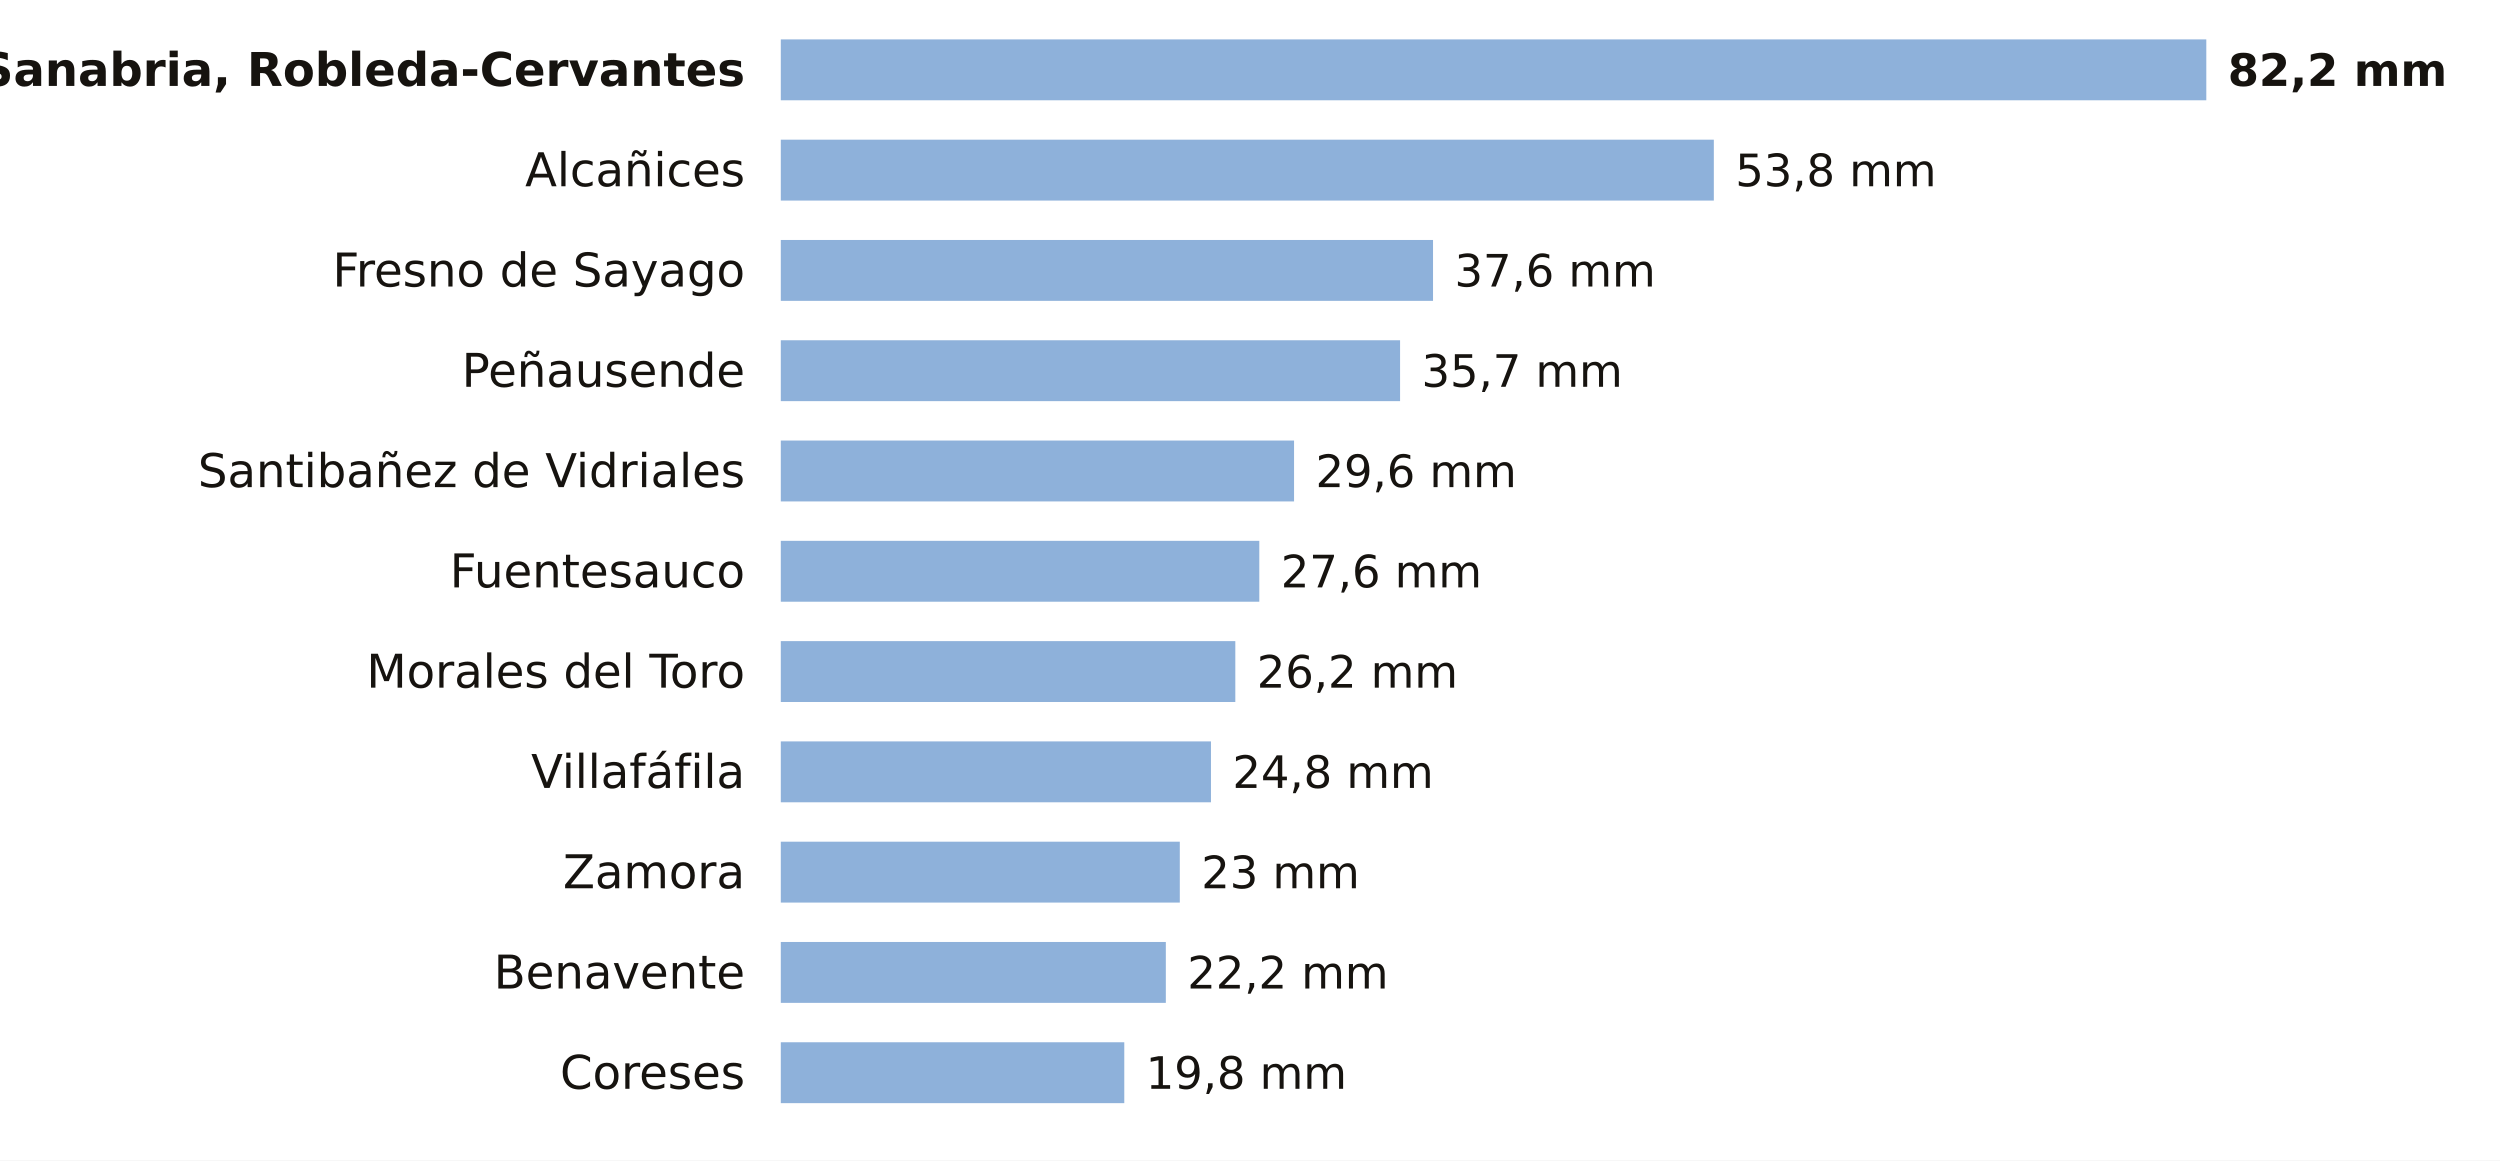
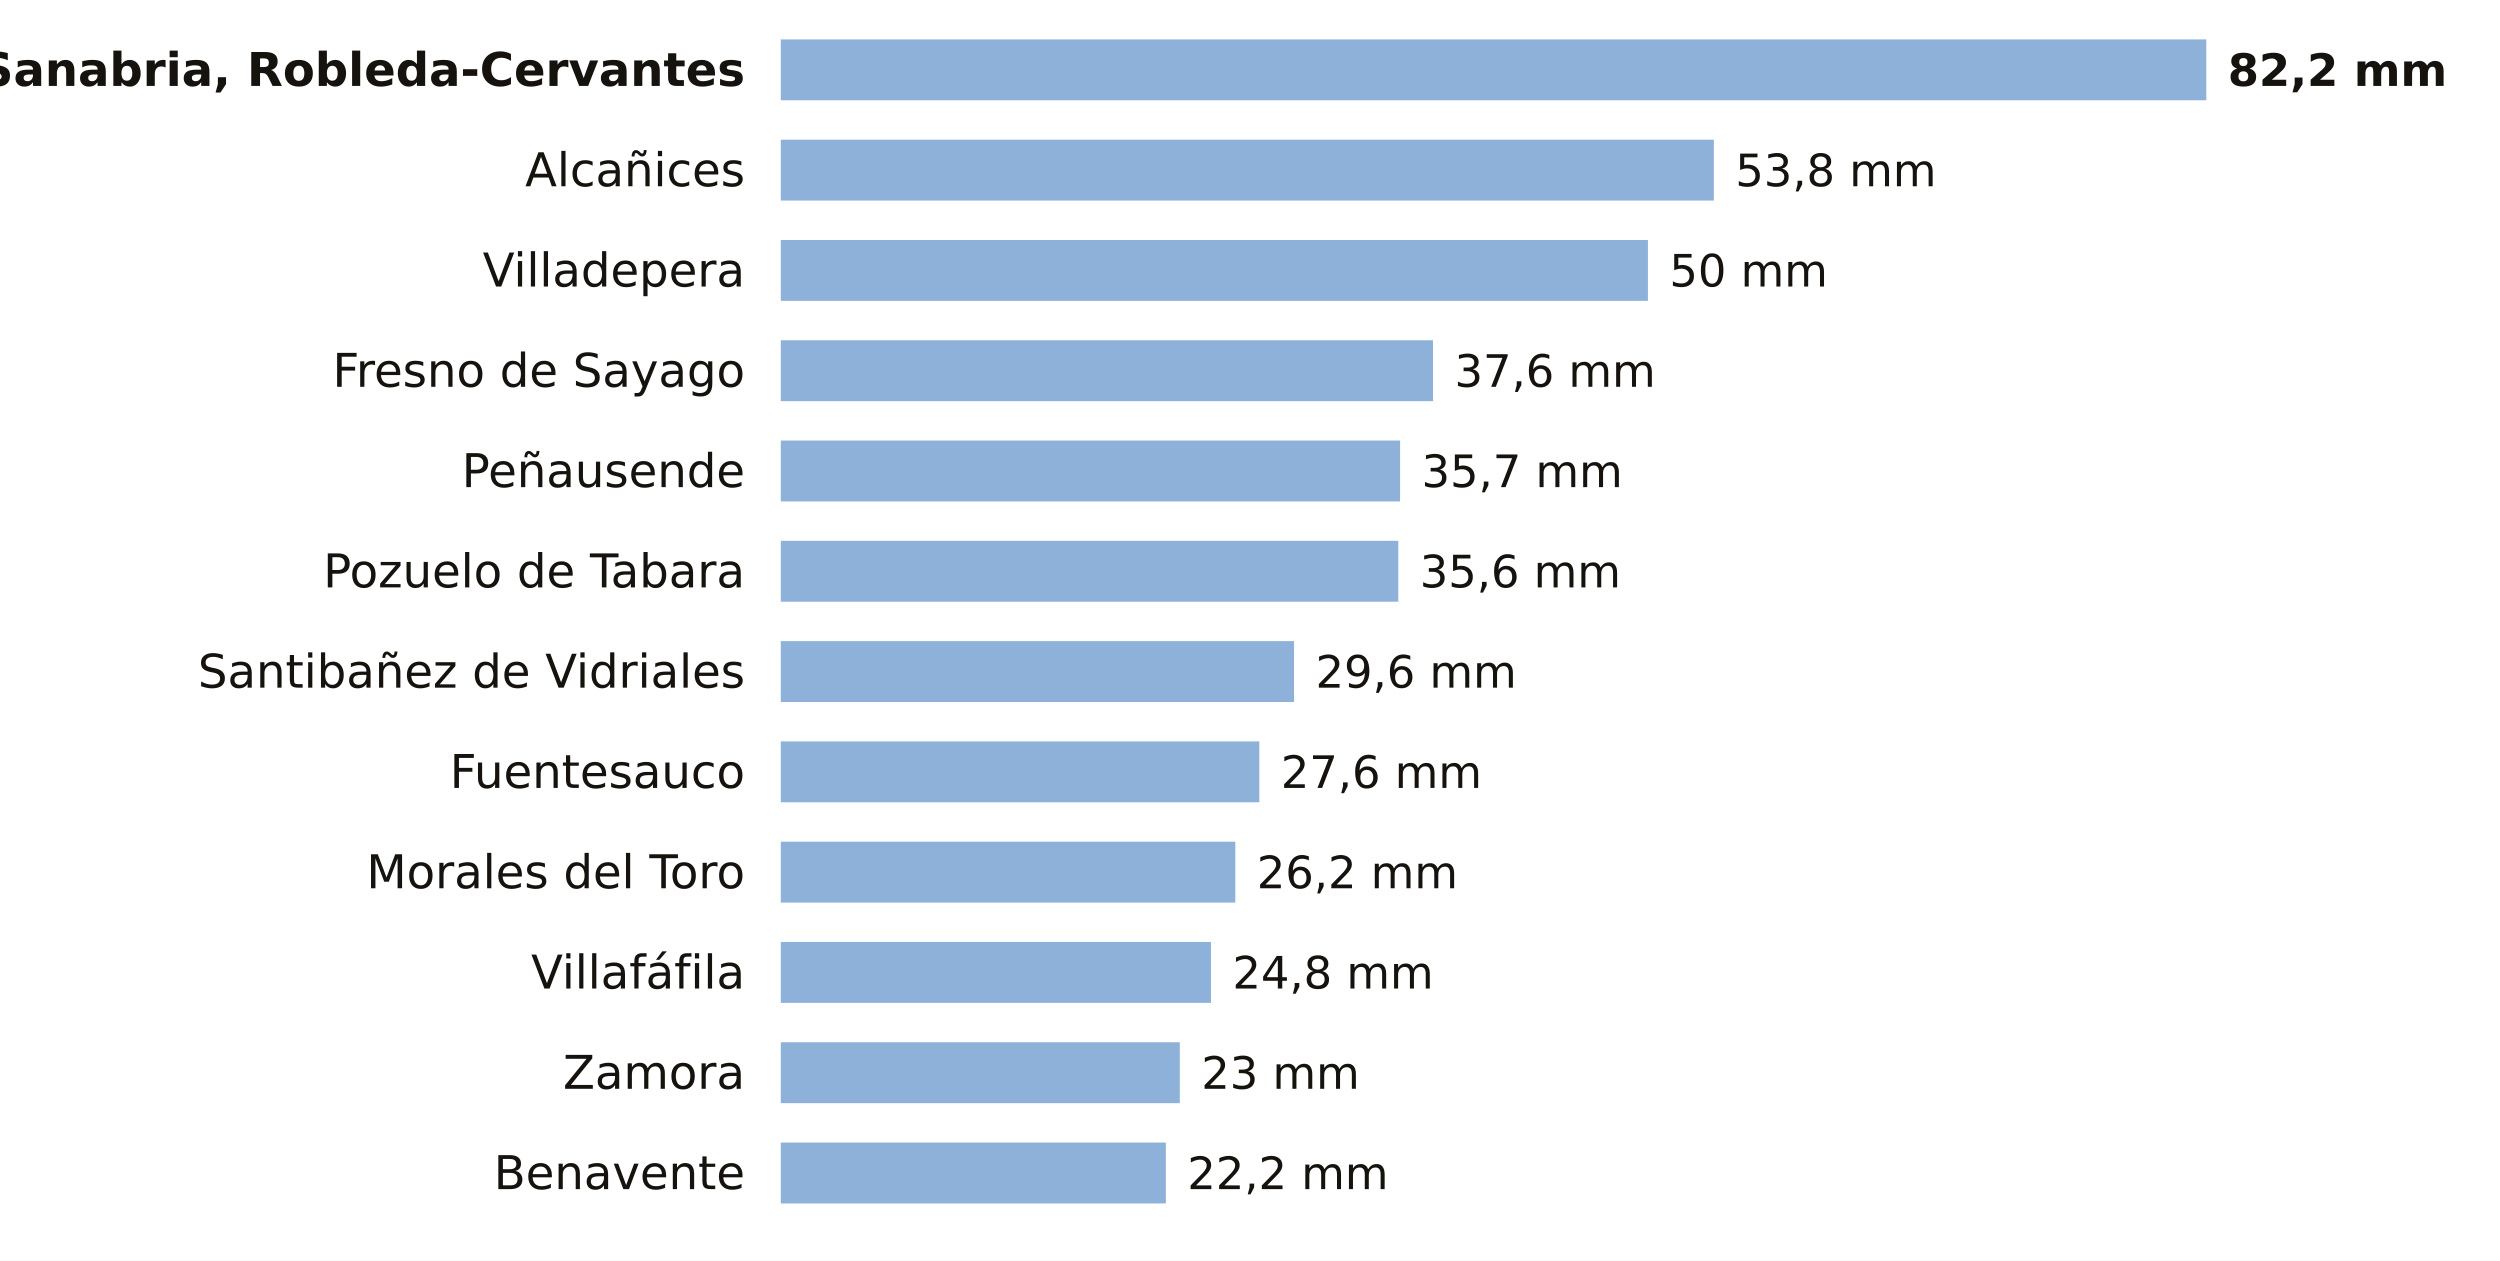
- <svg xmlns="http://www.w3.org/2000/svg" viewBox="0 0 698 324" width="698" height="324" role="img" aria-label="La lluvia de los últimos 7 días en las estaciones de AEMET de Zamora">
-   <rect width="698" height="324" fill="#FFFFFF" />
+ <svg xmlns="http://www.w3.org/2000/svg" viewBox="0 0 698 352" width="698" height="352" role="img" aria-label="La lluvia de los últimos 7 días en las estaciones de AEMET de Zamora">
+   <rect width="698" height="352" fill="#FFFFFF" />
  <text x="208.0" y="24.0" font-size="13" fill="#16130F" text-anchor="end" font-weight="600" font-family="Public Sans, DejaVu Sans, Arial, sans-serif">Sanabria, Robleda-Cervantes</text>
  <rect x="218" y="11" width="398.0" height="17" fill="#8EB1DA" />
  <text x="622.0" y="24.0" font-size="12.5" fill="#16130F" text-anchor="start" font-weight="700" font-family="Public Sans, DejaVu Sans, Arial, sans-serif">82,2 mm</text>
  <text x="208.0" y="52.0" font-size="13" fill="#16130F" text-anchor="end" font-weight="400" font-family="Public Sans, DejaVu Sans, Arial, sans-serif">Alcañices</text>
  <rect x="218" y="39" width="260.5" height="17" fill="#8EB1DA" />
  <text x="484.5" y="52.0" font-size="12.5" fill="#16130F" text-anchor="start" font-weight="500" font-family="Public Sans, DejaVu Sans, Arial, sans-serif">53,8 mm</text>
-   <text x="208.0" y="80.0" font-size="13" fill="#16130F" text-anchor="end" font-weight="400" font-family="Public Sans, DejaVu Sans, Arial, sans-serif">Fresno de Sayago</text>
-   <rect x="218" y="67" width="182.1" height="17" fill="#8EB1DA" />
-   <text x="406.1" y="80.0" font-size="12.5" fill="#16130F" text-anchor="start" font-weight="500" font-family="Public Sans, DejaVu Sans, Arial, sans-serif">37,6 mm</text>
-   <text x="208.0" y="108.0" font-size="13" fill="#16130F" text-anchor="end" font-weight="400" font-family="Public Sans, DejaVu Sans, Arial, sans-serif">Peñausende</text>
-   <rect x="218" y="95" width="172.9" height="17" fill="#8EB1DA" />
-   <text x="396.9" y="108.0" font-size="12.5" fill="#16130F" text-anchor="start" font-weight="500" font-family="Public Sans, DejaVu Sans, Arial, sans-serif">35,7 mm</text>
-   <text x="208.0" y="136.0" font-size="13" fill="#16130F" text-anchor="end" font-weight="400" font-family="Public Sans, DejaVu Sans, Arial, sans-serif">Santibañez de Vidriales</text>
-   <rect x="218" y="123" width="143.3" height="17" fill="#8EB1DA" />
-   <text x="367.3" y="136.0" font-size="12.5" fill="#16130F" text-anchor="start" font-weight="500" font-family="Public Sans, DejaVu Sans, Arial, sans-serif">29,6 mm</text>
-   <text x="208.0" y="164.0" font-size="13" fill="#16130F" text-anchor="end" font-weight="400" font-family="Public Sans, DejaVu Sans, Arial, sans-serif">Fuentesauco</text>
-   <rect x="218" y="151" width="133.6" height="17" fill="#8EB1DA" />
-   <text x="357.6" y="164.0" font-size="12.5" fill="#16130F" text-anchor="start" font-weight="500" font-family="Public Sans, DejaVu Sans, Arial, sans-serif">27,6 mm</text>
-   <text x="208.0" y="192.0" font-size="13" fill="#16130F" text-anchor="end" font-weight="400" font-family="Public Sans, DejaVu Sans, Arial, sans-serif">Morales del Toro</text>
-   <rect x="218" y="179" width="126.9" height="17" fill="#8EB1DA" />
-   <text x="350.9" y="192.0" font-size="12.5" fill="#16130F" text-anchor="start" font-weight="500" font-family="Public Sans, DejaVu Sans, Arial, sans-serif">26,2 mm</text>
-   <text x="208.0" y="220.0" font-size="13" fill="#16130F" text-anchor="end" font-weight="400" font-family="Public Sans, DejaVu Sans, Arial, sans-serif">Villafáfila</text>
-   <rect x="218" y="207" width="120.1" height="17" fill="#8EB1DA" />
-   <text x="344.1" y="220.0" font-size="12.5" fill="#16130F" text-anchor="start" font-weight="500" font-family="Public Sans, DejaVu Sans, Arial, sans-serif">24,8 mm</text>
-   <text x="208.0" y="248.0" font-size="13" fill="#16130F" text-anchor="end" font-weight="400" font-family="Public Sans, DejaVu Sans, Arial, sans-serif">Zamora</text>
-   <rect x="218" y="235" width="111.4" height="17" fill="#8EB1DA" />
-   <text x="335.4" y="248.0" font-size="12.5" fill="#16130F" text-anchor="start" font-weight="500" font-family="Public Sans, DejaVu Sans, Arial, sans-serif">23 mm</text>
-   <text x="208.0" y="276.0" font-size="13" fill="#16130F" text-anchor="end" font-weight="400" font-family="Public Sans, DejaVu Sans, Arial, sans-serif">Benavente</text>
-   <rect x="218" y="263" width="107.5" height="17" fill="#8EB1DA" />
-   <text x="331.5" y="276.0" font-size="12.5" fill="#16130F" text-anchor="start" font-weight="500" font-family="Public Sans, DejaVu Sans, Arial, sans-serif">22,2 mm</text>
-   <text x="208.0" y="304.0" font-size="13" fill="#16130F" text-anchor="end" font-weight="400" font-family="Public Sans, DejaVu Sans, Arial, sans-serif">Coreses</text>
-   <rect x="218" y="291" width="95.9" height="17" fill="#8EB1DA" />
-   <text x="319.9" y="304.0" font-size="12.5" fill="#16130F" text-anchor="start" font-weight="500" font-family="Public Sans, DejaVu Sans, Arial, sans-serif">19,8 mm</text>
+   <text x="208.0" y="80.0" font-size="13" fill="#16130F" text-anchor="end" font-weight="400" font-family="Public Sans, DejaVu Sans, Arial, sans-serif">Villadepera</text>
+   <rect x="218" y="67" width="242.1" height="17" fill="#8EB1DA" />
+   <text x="466.1" y="80.0" font-size="12.5" fill="#16130F" text-anchor="start" font-weight="500" font-family="Public Sans, DejaVu Sans, Arial, sans-serif">50 mm</text>
+   <text x="208.0" y="108.0" font-size="13" fill="#16130F" text-anchor="end" font-weight="400" font-family="Public Sans, DejaVu Sans, Arial, sans-serif">Fresno de Sayago</text>
+   <rect x="218" y="95" width="182.1" height="17" fill="#8EB1DA" />
+   <text x="406.1" y="108.0" font-size="12.5" fill="#16130F" text-anchor="start" font-weight="500" font-family="Public Sans, DejaVu Sans, Arial, sans-serif">37,6 mm</text>
+   <text x="208.0" y="136.0" font-size="13" fill="#16130F" text-anchor="end" font-weight="400" font-family="Public Sans, DejaVu Sans, Arial, sans-serif">Peñausende</text>
+   <rect x="218" y="123" width="172.9" height="17" fill="#8EB1DA" />
+   <text x="396.9" y="136.0" font-size="12.5" fill="#16130F" text-anchor="start" font-weight="500" font-family="Public Sans, DejaVu Sans, Arial, sans-serif">35,7 mm</text>
+   <text x="208.0" y="164.0" font-size="13" fill="#16130F" text-anchor="end" font-weight="400" font-family="Public Sans, DejaVu Sans, Arial, sans-serif">Pozuelo de Tabara</text>
+   <rect x="218" y="151" width="172.4" height="17" fill="#8EB1DA" />
+   <text x="396.4" y="164.0" font-size="12.5" fill="#16130F" text-anchor="start" font-weight="500" font-family="Public Sans, DejaVu Sans, Arial, sans-serif">35,6 mm</text>
+   <text x="208.0" y="192.0" font-size="13" fill="#16130F" text-anchor="end" font-weight="400" font-family="Public Sans, DejaVu Sans, Arial, sans-serif">Santibañez de Vidriales</text>
+   <rect x="218" y="179" width="143.3" height="17" fill="#8EB1DA" />
+   <text x="367.3" y="192.0" font-size="12.5" fill="#16130F" text-anchor="start" font-weight="500" font-family="Public Sans, DejaVu Sans, Arial, sans-serif">29,6 mm</text>
+   <text x="208.0" y="220.0" font-size="13" fill="#16130F" text-anchor="end" font-weight="400" font-family="Public Sans, DejaVu Sans, Arial, sans-serif">Fuentesauco</text>
+   <rect x="218" y="207" width="133.6" height="17" fill="#8EB1DA" />
+   <text x="357.6" y="220.0" font-size="12.5" fill="#16130F" text-anchor="start" font-weight="500" font-family="Public Sans, DejaVu Sans, Arial, sans-serif">27,6 mm</text>
+   <text x="208.0" y="248.0" font-size="13" fill="#16130F" text-anchor="end" font-weight="400" font-family="Public Sans, DejaVu Sans, Arial, sans-serif">Morales del Toro</text>
+   <rect x="218" y="235" width="126.9" height="17" fill="#8EB1DA" />
+   <text x="350.9" y="248.0" font-size="12.5" fill="#16130F" text-anchor="start" font-weight="500" font-family="Public Sans, DejaVu Sans, Arial, sans-serif">26,2 mm</text>
+   <text x="208.0" y="276.0" font-size="13" fill="#16130F" text-anchor="end" font-weight="400" font-family="Public Sans, DejaVu Sans, Arial, sans-serif">Villafáfila</text>
+   <rect x="218" y="263" width="120.1" height="17" fill="#8EB1DA" />
+   <text x="344.1" y="276.0" font-size="12.5" fill="#16130F" text-anchor="start" font-weight="500" font-family="Public Sans, DejaVu Sans, Arial, sans-serif">24,8 mm</text>
+   <text x="208.0" y="304.0" font-size="13" fill="#16130F" text-anchor="end" font-weight="400" font-family="Public Sans, DejaVu Sans, Arial, sans-serif">Zamora</text>
+   <rect x="218" y="291" width="111.4" height="17" fill="#8EB1DA" />
+   <text x="335.4" y="304.0" font-size="12.5" fill="#16130F" text-anchor="start" font-weight="500" font-family="Public Sans, DejaVu Sans, Arial, sans-serif">23 mm</text>
+   <text x="208.0" y="332.0" font-size="13" fill="#16130F" text-anchor="end" font-weight="400" font-family="Public Sans, DejaVu Sans, Arial, sans-serif">Benavente</text>
+   <rect x="218" y="319" width="107.5" height="17" fill="#8EB1DA" />
+   <text x="331.5" y="332.0" font-size="12.5" fill="#16130F" text-anchor="start" font-weight="500" font-family="Public Sans, DejaVu Sans, Arial, sans-serif">22,2 mm</text>
</svg>
